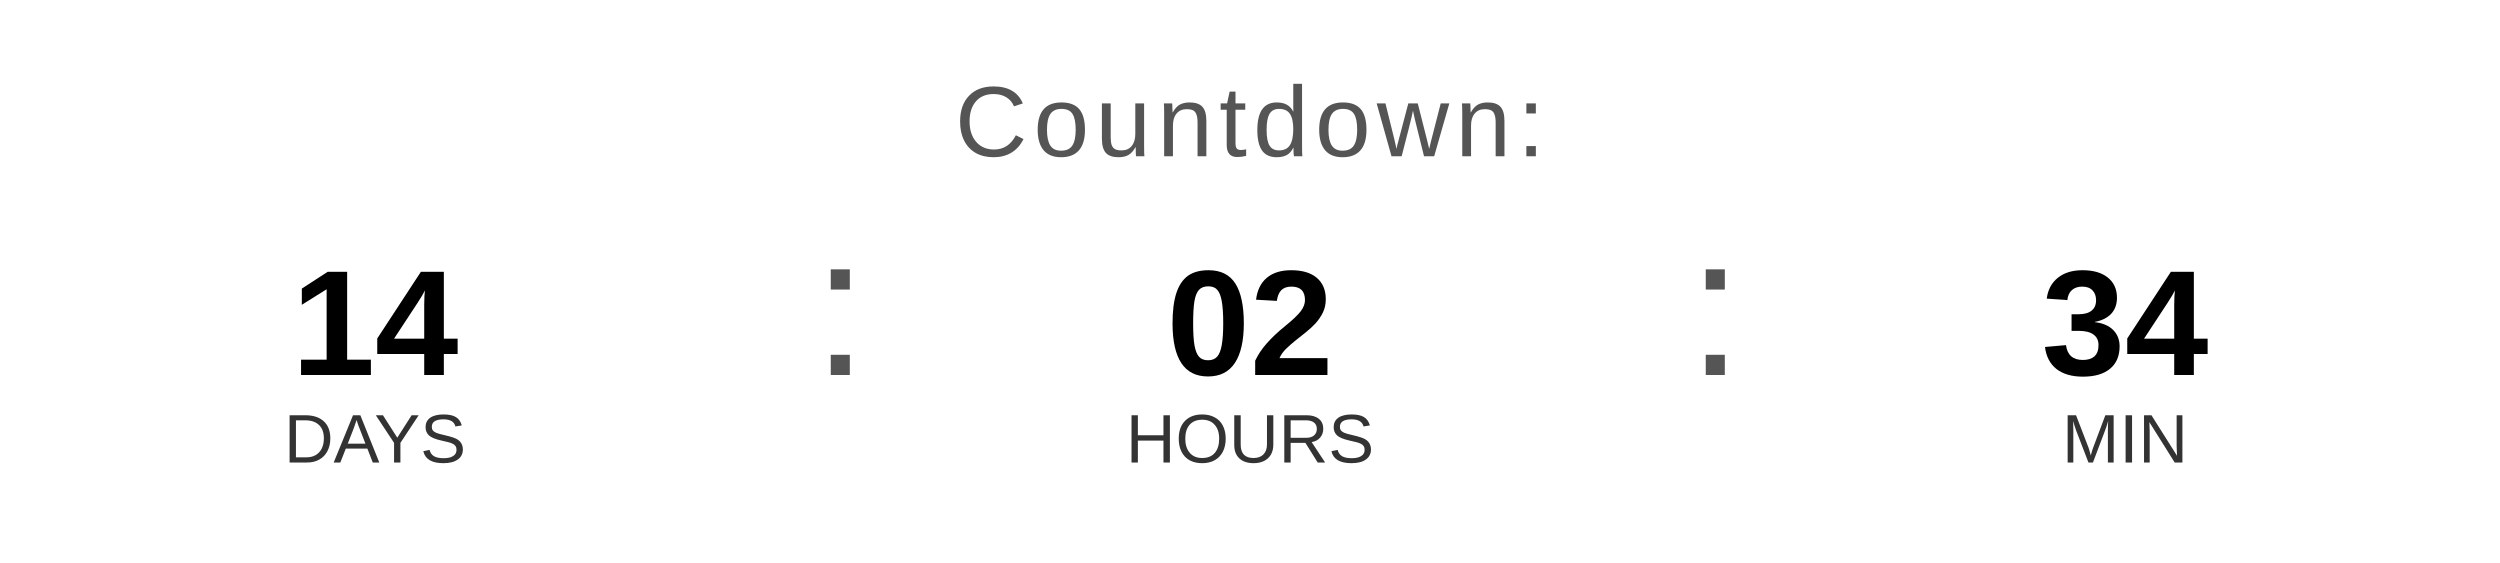
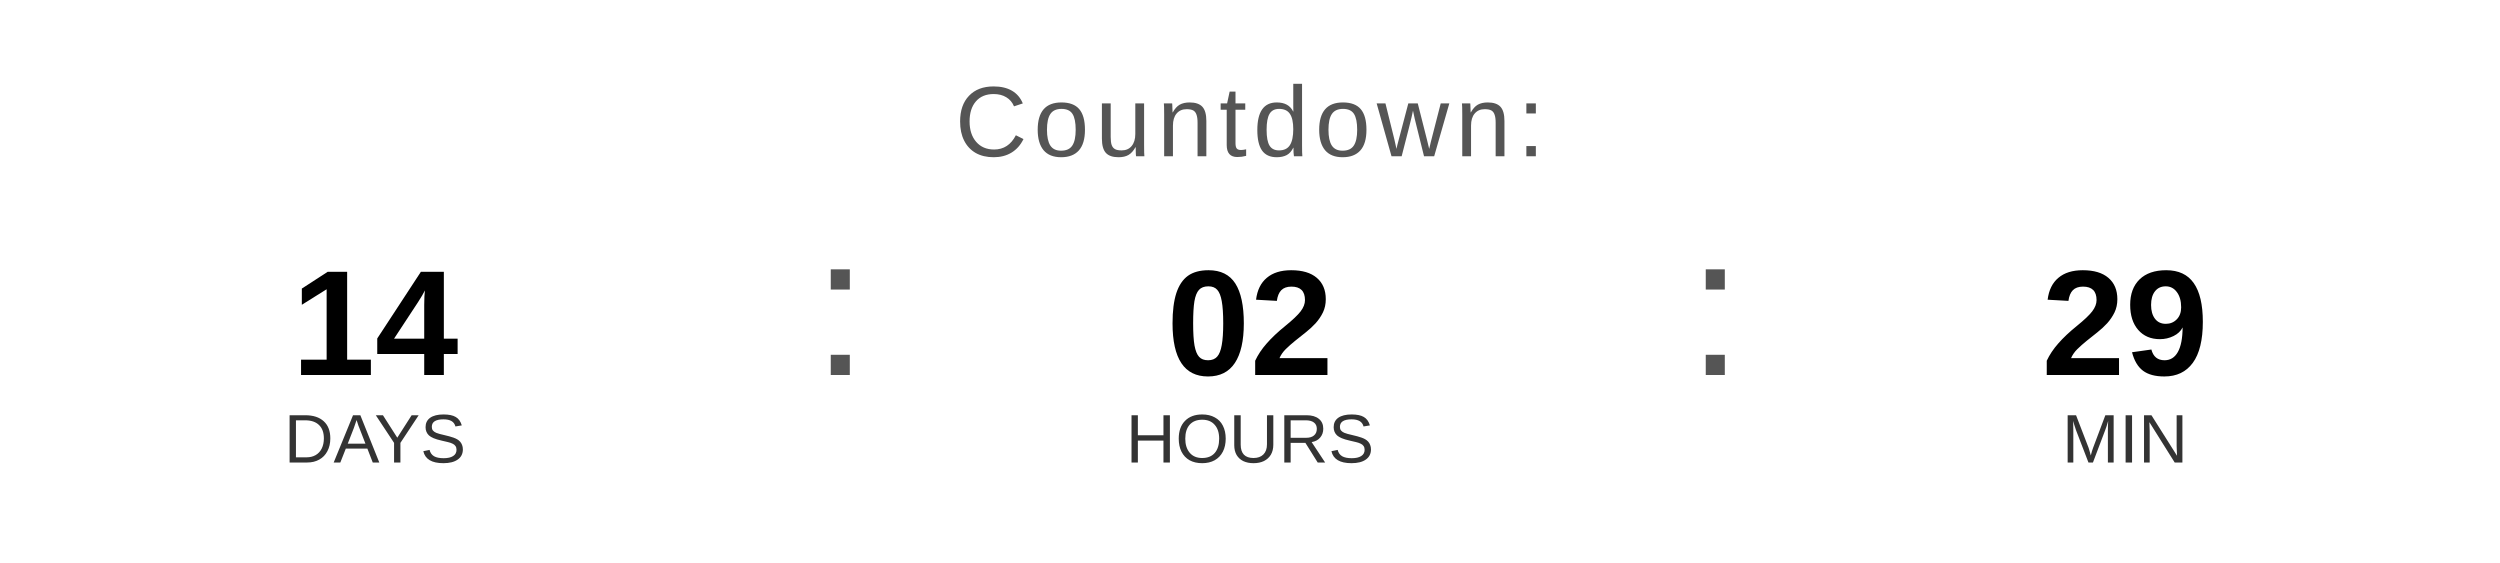
<svg xmlns="http://www.w3.org/2000/svg" width="400" height="90" viewBox="0 0 400 90">
  <text x="200" y="25" font-family="Arial, Helvetica, sans-serif" font-size="16" fill="#555555" text-anchor="middle" letter-spacing="1">
    Countdown:
  </text>
  <text x="60" y="60" font-family="Arial, Helvetica, sans-serif" font-size="24" font-weight="bold" fill="#000000" text-anchor="middle">14</text>
  <text x="60" y="74" font-family="Arial, Helvetica, sans-serif" font-size="11" fill="#333333" text-anchor="middle">DAYS</text>
  <text x="130" y="60" font-family="Arial, sans-serif" font-size="32" fill="#555555">:</text>
  <text x="200" y="60" font-family="Arial, Helvetica, sans-serif" font-size="24" font-weight="bold" fill="#000000" text-anchor="middle">02</text>
  <text x="200" y="74" font-family="Arial, Helvetica, sans-serif" font-size="11" fill="#333333" text-anchor="middle">HOURS</text>
  <text x="270" y="60" font-family="Arial, sans-serif" font-size="32" fill="#555555">:</text>
-   <text x="340" y="60" font-family="Arial, Helvetica, sans-serif" font-size="24" font-weight="bold" fill="#000000" text-anchor="middle">34</text>
+   <text x="340" y="60" font-family="Arial, Helvetica, sans-serif" font-size="24" font-weight="bold" fill="#000000" text-anchor="middle">29</text>
  <text x="340" y="74" font-family="Arial, Helvetica, sans-serif" font-size="11" fill="#333333" text-anchor="middle">MIN</text>
</svg>
